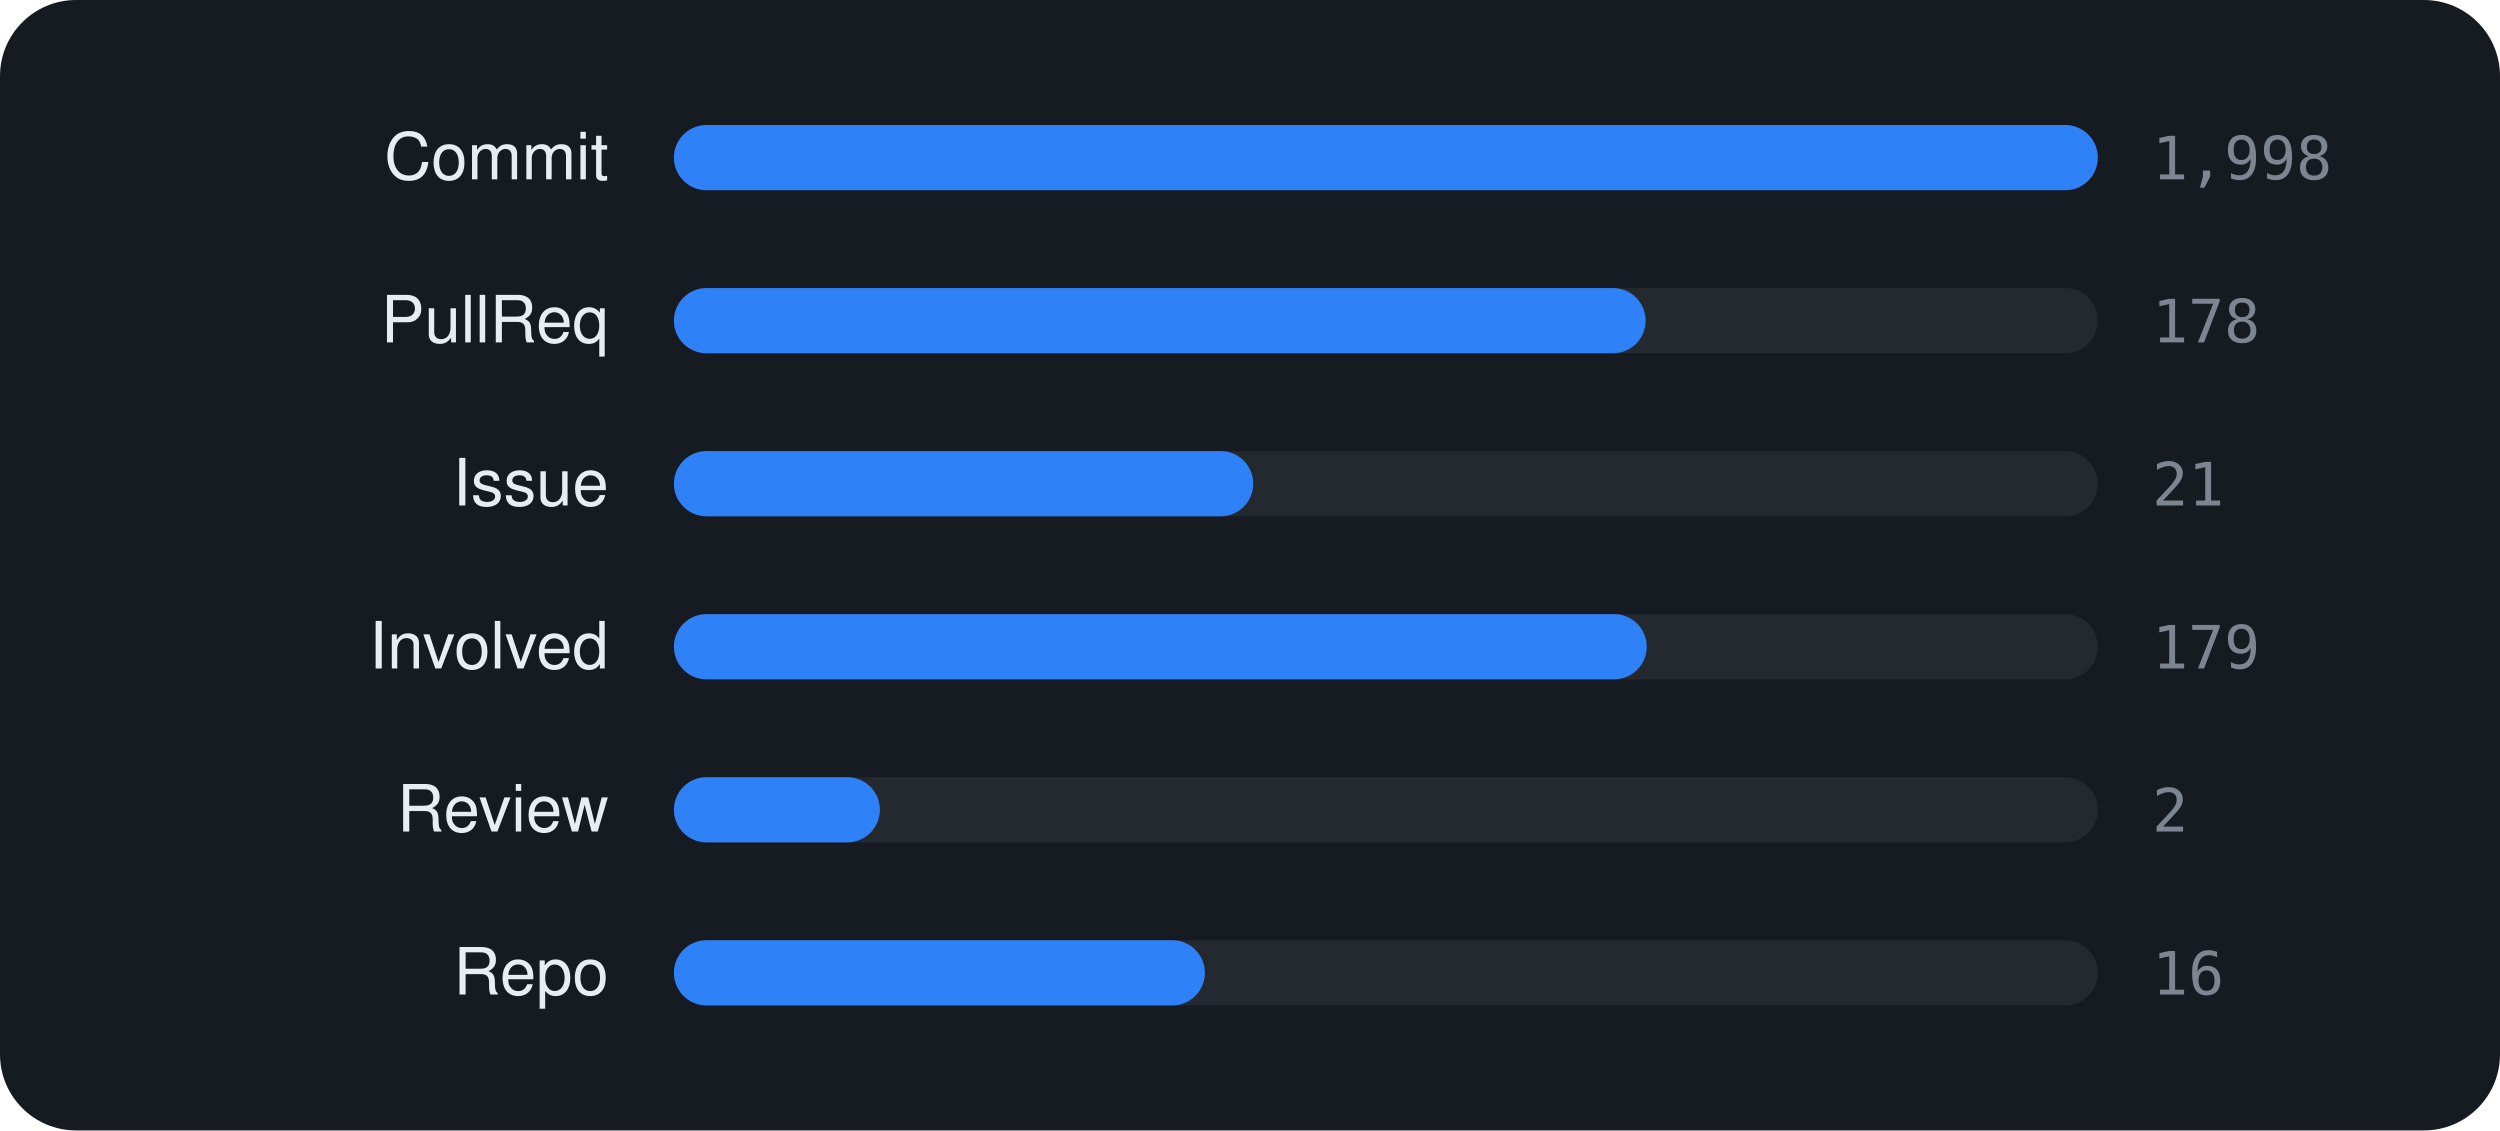
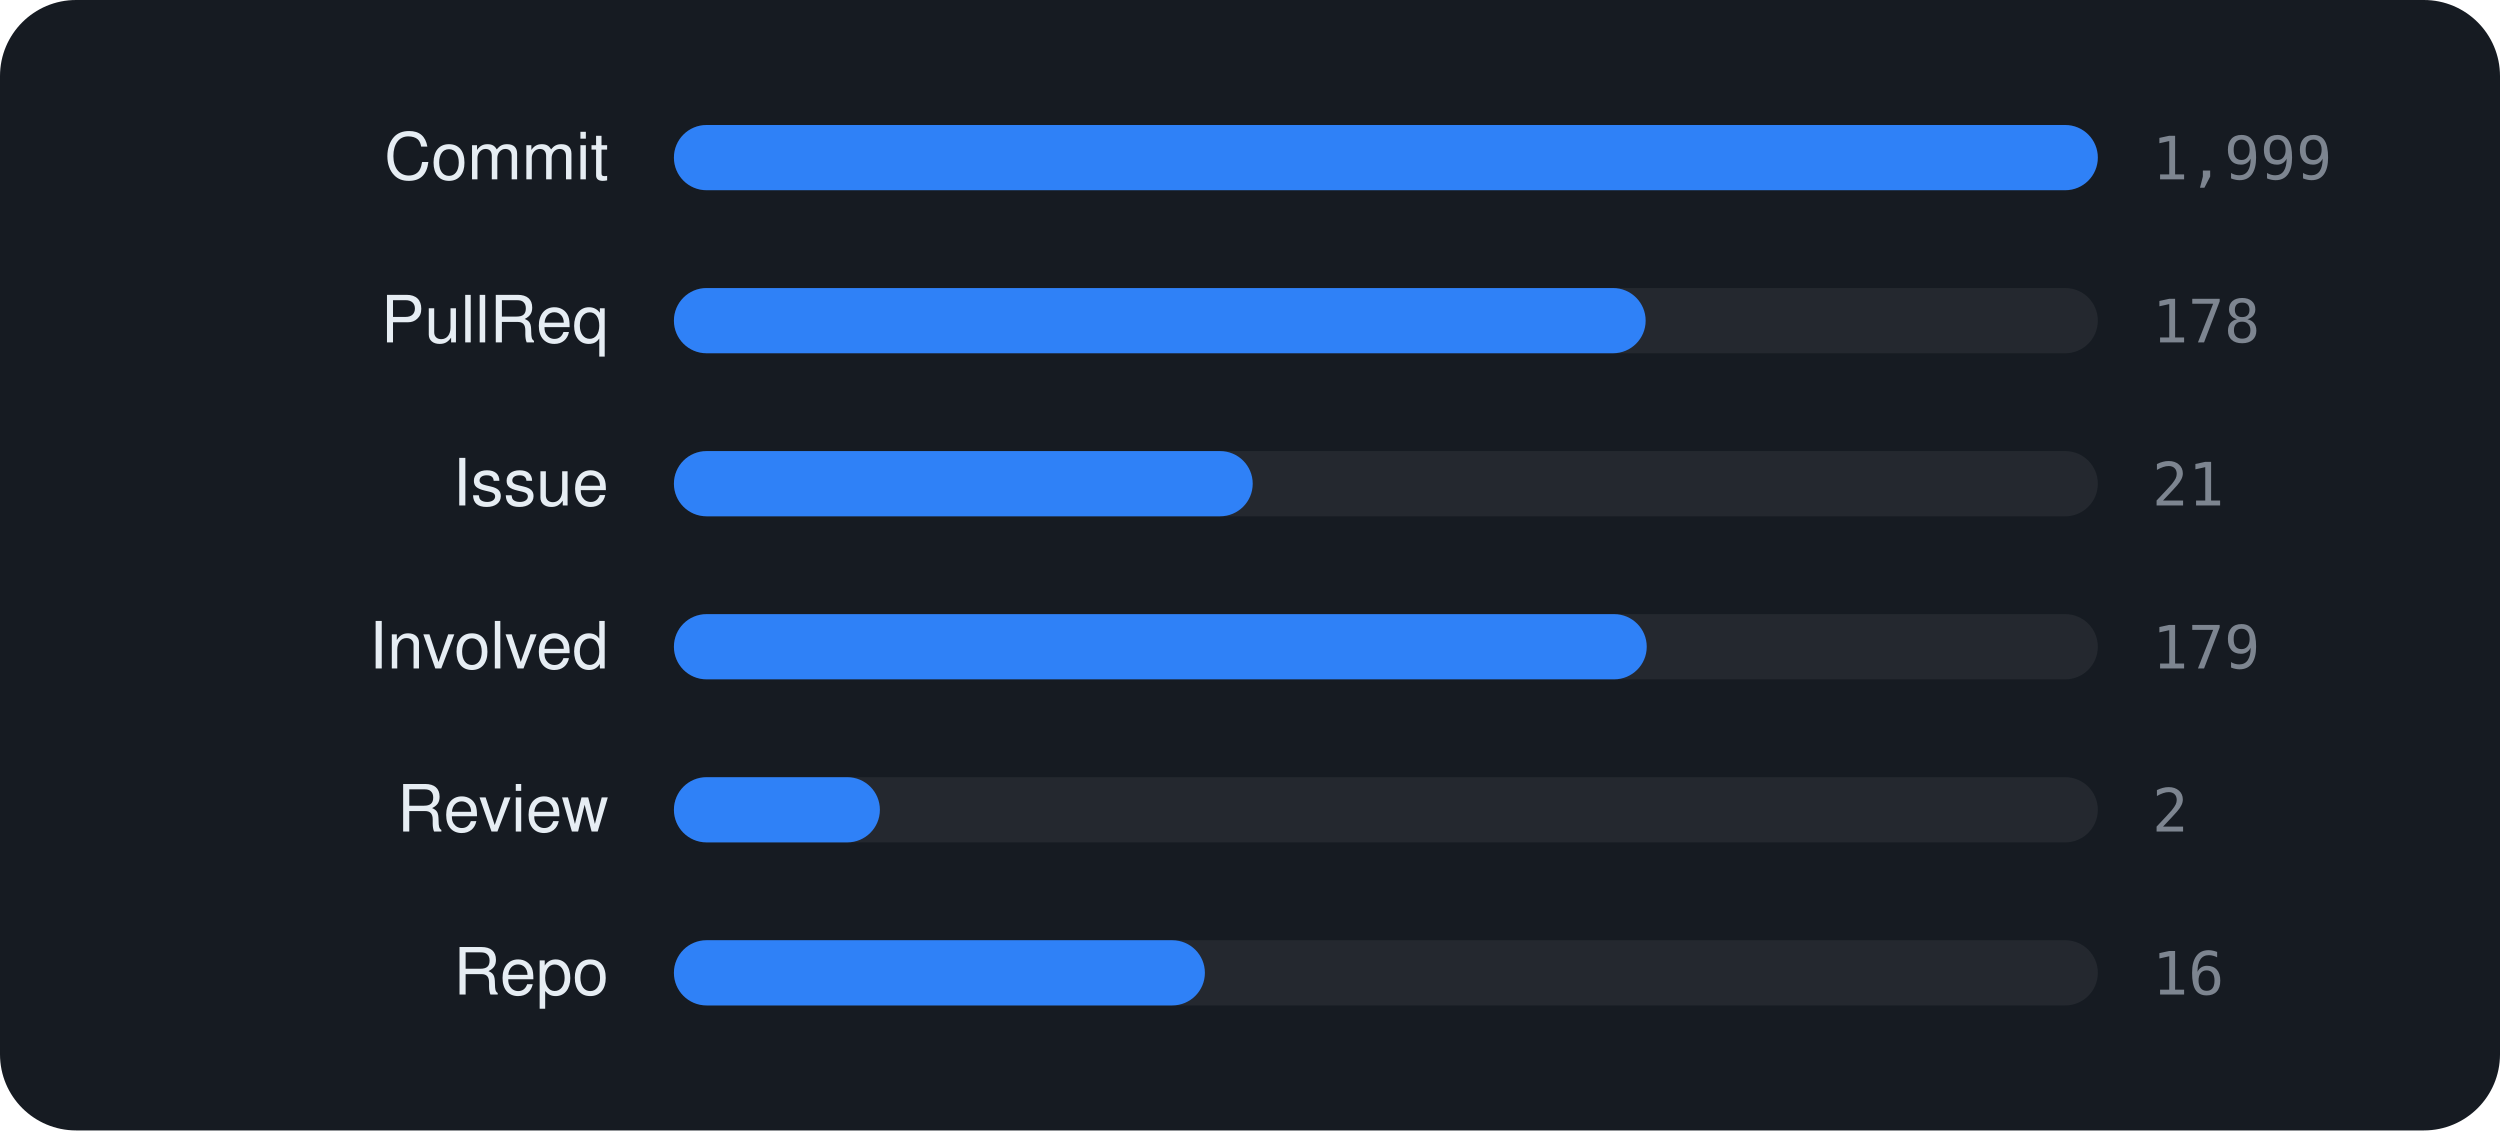
<svg xmlns="http://www.w3.org/2000/svg" viewBox="0 0 460 208" width="460" height="208" font-family="-apple-system,BlinkMacSystemFont,'Segoe UI',Helvetica,Arial,sans-serif">
  <rect width="460" height="208" rx="14" fill="#161b22" />
  <text x="112" y="33" text-anchor="end" font-size="12" fill="#e6edf3">Commit</text>
  <rect x="124" y="23" width="262" height="12" rx="6" fill="rgba(255,255,255,0.06)" />
  <rect x="124" y="23" width="262.0" height="12" rx="6" fill="#2f81f7" />
-   <text x="396" y="33" font-size="11" font-family="monospace" fill="#7d8590">1,998</text>
+   <text x="396" y="33" font-size="11" font-family="monospace" fill="#7d8590">1,999</text>
  <text x="112" y="63" text-anchor="end" font-size="12" fill="#e6edf3">PullReq</text>
  <rect x="124" y="53" width="262" height="12" rx="6" fill="rgba(255,255,255,0.06)" />
  <rect x="124" y="53" width="178.8" height="12" rx="6" fill="#2f81f7" />
  <text x="396" y="63" font-size="11" font-family="monospace" fill="#7d8590">178</text>
  <text x="112" y="93" text-anchor="end" font-size="12" fill="#e6edf3">Issue</text>
  <rect x="124" y="83" width="262" height="12" rx="6" fill="rgba(255,255,255,0.06)" />
-   <rect x="124" y="83" width="106.6" height="12" rx="6" fill="#2f81f7" />
+   <rect x="124" y="83" width="106.5" height="12" rx="6" fill="#2f81f7" />
  <text x="396" y="93" font-size="11" font-family="monospace" fill="#7d8590">21</text>
  <text x="112" y="123" text-anchor="end" font-size="12" fill="#e6edf3">Involved</text>
  <rect x="124" y="113" width="262" height="12" rx="6" fill="rgba(255,255,255,0.06)" />
  <rect x="124" y="113" width="179.0" height="12" rx="6" fill="#2f81f7" />
  <text x="396" y="123" font-size="11" font-family="monospace" fill="#7d8590">179</text>
  <text x="112" y="153" text-anchor="end" font-size="12" fill="#e6edf3">Review</text>
  <rect x="124" y="143" width="262" height="12" rx="6" fill="rgba(255,255,255,0.06)" />
  <rect x="124" y="143" width="37.9" height="12" rx="6" fill="#2f81f7" />
  <text x="396" y="153" font-size="11" font-family="monospace" fill="#7d8590">2</text>
  <text x="112" y="183" text-anchor="end" font-size="12" fill="#e6edf3">Repo</text>
  <rect x="124" y="173" width="262" height="12" rx="6" fill="rgba(255,255,255,0.06)" />
  <rect x="124" y="173" width="97.7" height="12" rx="6" fill="#2f81f7" />
  <text x="396" y="183" font-size="11" font-family="monospace" fill="#7d8590">16</text>
</svg>
